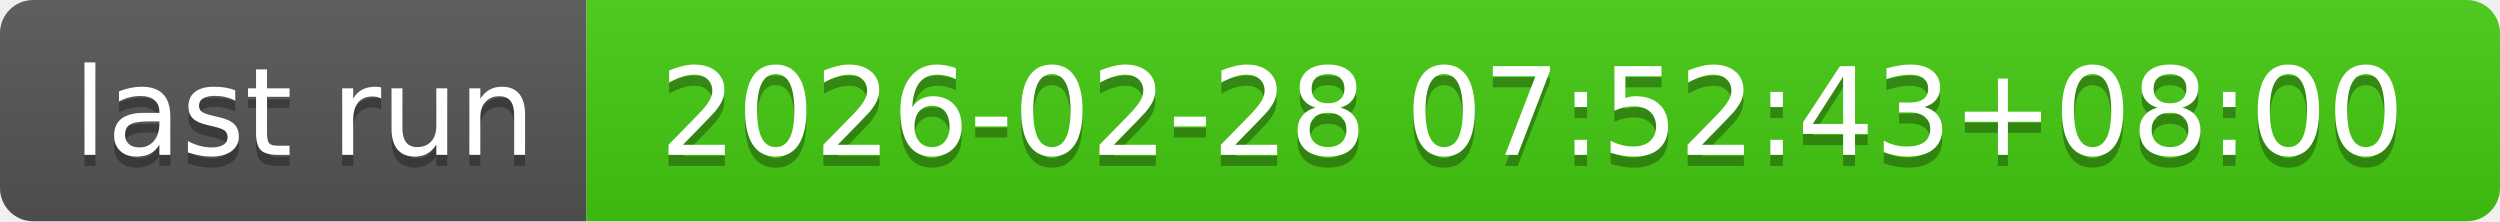
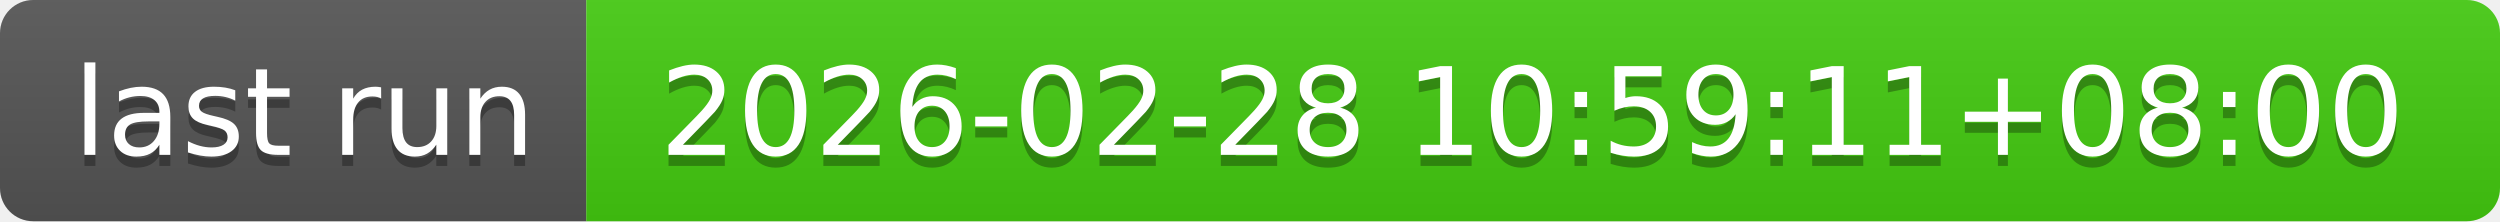
- <svg xmlns="http://www.w3.org/2000/svg" width="226" height="20" role="img" aria-label="last run: 2026-02-28 07:52:43+08:00">
+ <svg xmlns="http://www.w3.org/2000/svg" width="226" height="20" role="img" aria-label="last run: 2026-02-28 10:59:11+08:00">
  <linearGradient id="s" x2="0" y2="100%">
    <stop offset="0" stop-color="#bbb" stop-opacity=".1" />
    <stop offset="1" stop-opacity=".1" />
  </linearGradient>
  <clipPath id="r">
    <rect width="226" height="20" rx="3" fill="#fff" />
  </clipPath>
  <g clip-path="url(#r)">
    <rect width="53" height="20" fill="#555" />
    <rect x="53" width="173" height="20" fill="#4c1" />
    <rect width="226" height="20" fill="url(#s)" />
  </g>
  <g fill="#fff" text-anchor="middle" font-family="Verdana,Geneva,DejaVu Sans,sans-serif" text-rendering="geometricPrecision" font-size="110">
    <text aria-hidden="true" x="275" y="150" fill="#010101" fill-opacity=".3" transform="scale(.1)" textLength="430">last run</text>
    <text x="275" y="140" transform="scale(.1)" fill="#fff" textLength="430">last run</text>
-     <text aria-hidden="true" x="1385" y="150" fill="#010101" fill-opacity=".3" transform="scale(.1)" textLength="1630">2026-02-28 07:52:43+08:00</text>
-     <text x="1385" y="140" transform="scale(.1)" fill="#fff" textLength="1630">2026-02-28 07:52:43+08:00</text>
+     <text aria-hidden="true" x="1385" y="150" fill="#010101" fill-opacity=".3" transform="scale(.1)" textLength="1630">2026-02-28 10:59:11+08:00</text>
+     <text x="1385" y="140" transform="scale(.1)" fill="#fff" textLength="1630">2026-02-28 10:59:11+08:00</text>
  </g>
</svg>
